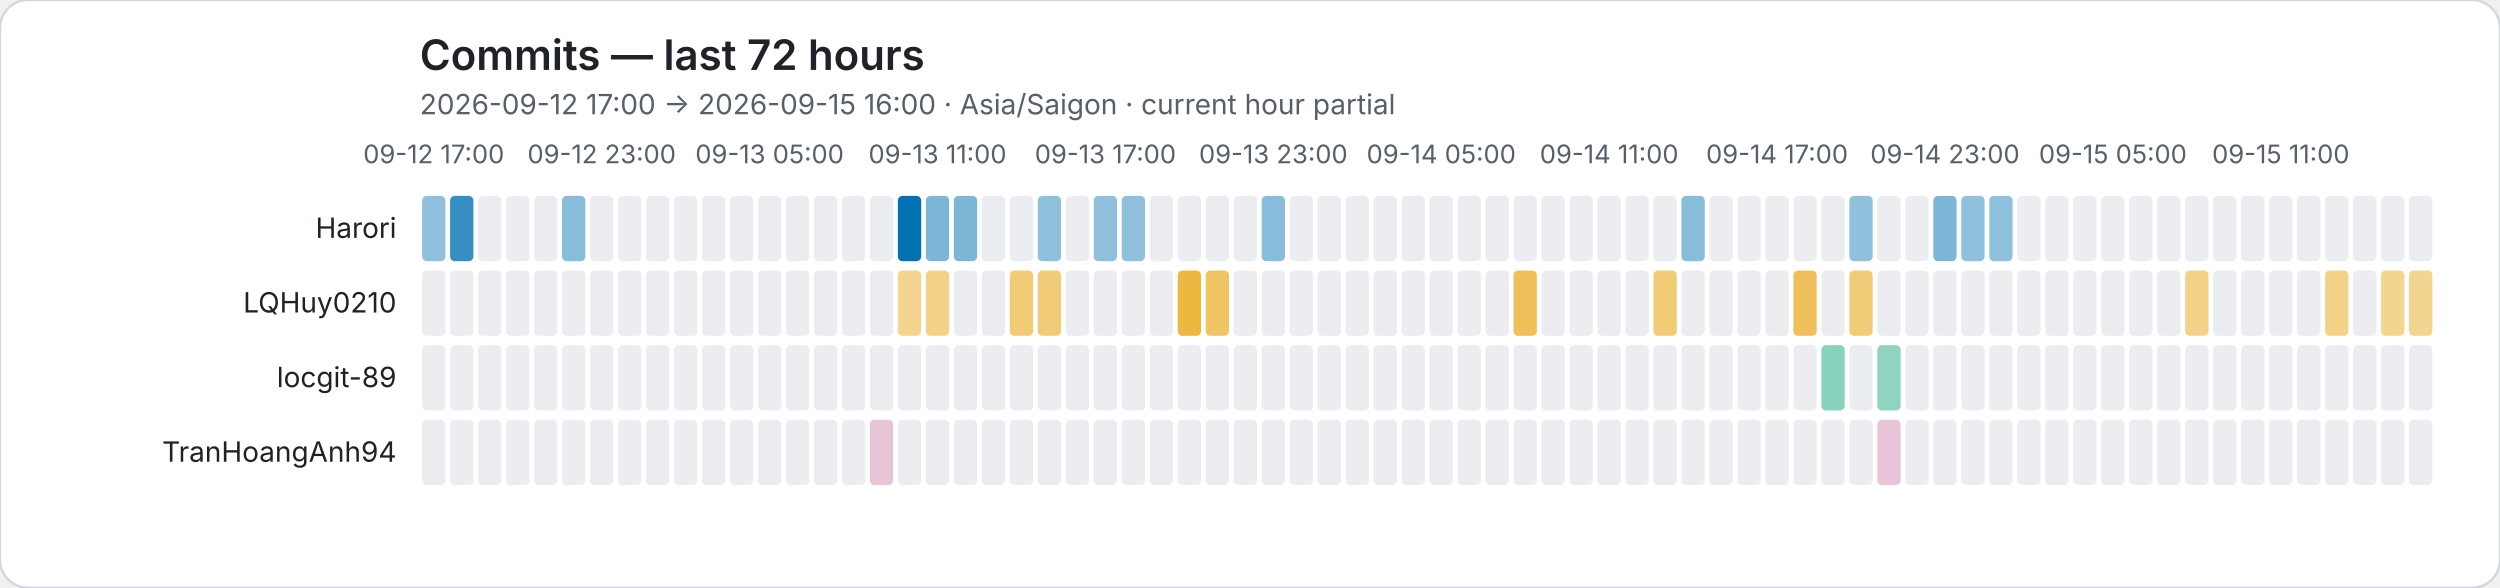
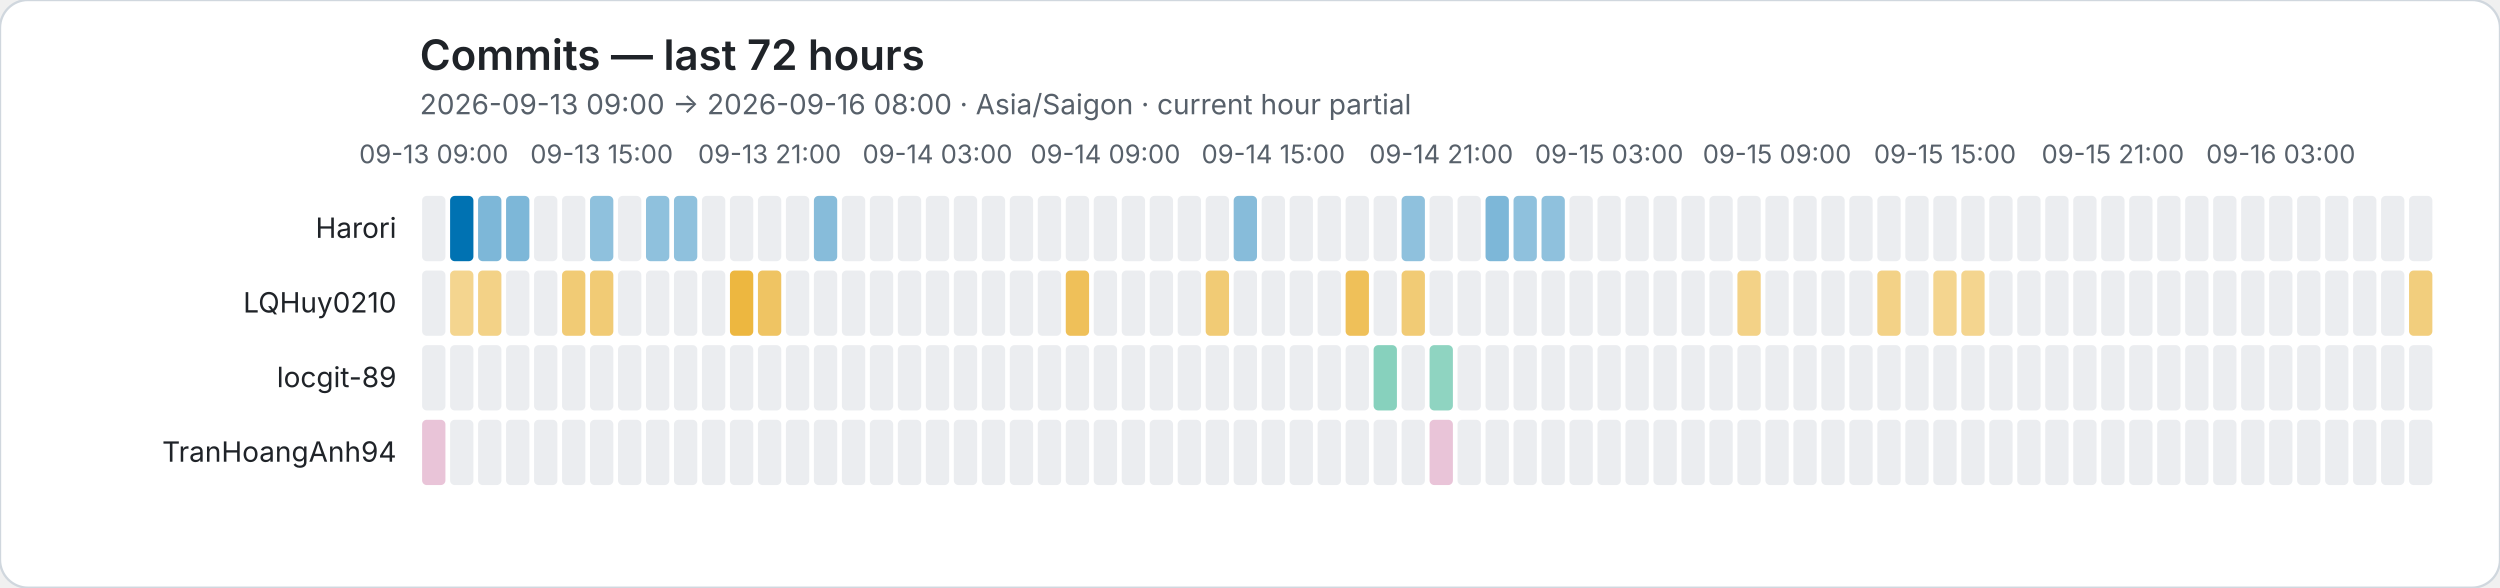
<svg xmlns="http://www.w3.org/2000/svg" role="img" viewBox="0 0 1072 252">
  <rect width="1072" height="252" rx="12" fill="#ffffff" stroke="#d0d7de" />
  <style>text{font-family:system-ui,-apple-system,BlinkMacSystemFont,"Segoe UI",sans-serif}.axis{fill:#57606a;font-size:11px}.heading{fill:#1f2328;font-size:18px;font-weight:600}.subheading{fill:#57606a;font-size:12px}.name{fill:#1f2328;font-size:12px}</style>
  <text class="heading" x="180" y="30">Commits — last 72 hours</text>
-   <text class="subheading" x="180" y="49">2026-09-12 17:00 → 2026-09-15 16:00 · Asia/Saigon · current hour partial</text>
-   <text class="axis" x="186" y="70" text-anchor="middle">09-12 17:00</text>
-   <text class="axis" x="258" y="70" text-anchor="middle">09-12 23:00</text>
-   <text class="axis" x="330" y="70" text-anchor="middle">09-13 05:00</text>
-   <text class="axis" x="402" y="70" text-anchor="middle">09-13 11:00</text>
-   <text class="axis" x="474" y="70" text-anchor="middle">09-13 17:00</text>
-   <text class="axis" x="546" y="70" text-anchor="middle">09-13 23:00</text>
-   <text class="axis" x="618" y="70" text-anchor="middle">09-14 05:00</text>
-   <text class="axis" x="690" y="70" text-anchor="middle">09-14 11:00</text>
-   <text class="axis" x="762" y="70" text-anchor="middle">09-14 17:00</text>
-   <text class="axis" x="834" y="70" text-anchor="middle">09-14 23:00</text>
-   <text class="axis" x="906" y="70" text-anchor="middle">09-15 05:00</text>
-   <text class="axis" x="978" y="70" text-anchor="middle">09-15 11:00</text>
+   <text class="subheading" x="180" y="49">2026-09-13 09:00 → 2026-09-16 08:00 · Asia/Saigon · current hour partial</text>
+   <text class="axis" x="186" y="70" text-anchor="middle">09-13 09:00</text>
+   <text class="axis" x="258" y="70" text-anchor="middle">09-13 15:00</text>
+   <text class="axis" x="330" y="70" text-anchor="middle">09-13 21:00</text>
+   <text class="axis" x="402" y="70" text-anchor="middle">09-14 03:00</text>
+   <text class="axis" x="474" y="70" text-anchor="middle">09-14 09:00</text>
+   <text class="axis" x="546" y="70" text-anchor="middle">09-14 15:00</text>
+   <text class="axis" x="618" y="70" text-anchor="middle">09-14 21:00</text>
+   <text class="axis" x="690" y="70" text-anchor="middle">09-15 03:00</text>
+   <text class="axis" x="762" y="70" text-anchor="middle">09-15 09:00</text>
+   <text class="axis" x="834" y="70" text-anchor="middle">09-15 15:00</text>
+   <text class="axis" x="906" y="70" text-anchor="middle">09-15 21:00</text>
+   <text class="axis" x="978" y="70" text-anchor="middle">09-16 03:00</text>
  <text class="name" x="170" y="102" text-anchor="end">Harori</text>
-   <rect data-hour="0" x="181" y="84" width="10" height="28" rx="2" fill="rgba(0, 114, 178, 0.44)" />
-   <rect data-hour="1" x="193" y="84" width="10" height="28" rx="2" fill="rgba(0, 114, 178, 0.79)" />
-   <rect data-hour="2" x="205" y="84" width="10" height="28" rx="2" fill="#ebedf0" />
-   <rect data-hour="3" x="217" y="84" width="10" height="28" rx="2" fill="#ebedf0" />
+   <rect data-hour="0" x="181" y="84" width="10" height="28" rx="2" fill="#ebedf0" />
+   <rect data-hour="1" x="193" y="84" width="10" height="28" rx="2" fill="rgba(0, 114, 178, 1.00)" />
+   <rect data-hour="2" x="205" y="84" width="10" height="28" rx="2" fill="rgba(0, 114, 178, 0.51)" />
+   <rect data-hour="3" x="217" y="84" width="10" height="28" rx="2" fill="rgba(0, 114, 178, 0.51)" />
  <rect data-hour="4" x="229" y="84" width="10" height="28" rx="2" fill="#ebedf0" />
-   <rect data-hour="5" x="241" y="84" width="10" height="28" rx="2" fill="rgba(0, 114, 178, 0.47)" />
-   <rect data-hour="6" x="253" y="84" width="10" height="28" rx="2" fill="#ebedf0" />
+   <rect data-hour="5" x="241" y="84" width="10" height="28" rx="2" fill="#ebedf0" />
+   <rect data-hour="6" x="253" y="84" width="10" height="28" rx="2" fill="rgba(0, 114, 178, 0.44)" />
  <rect data-hour="7" x="265" y="84" width="10" height="28" rx="2" fill="#ebedf0" />
-   <rect data-hour="8" x="277" y="84" width="10" height="28" rx="2" fill="#ebedf0" />
-   <rect data-hour="9" x="289" y="84" width="10" height="28" rx="2" fill="#ebedf0" />
+   <rect data-hour="8" x="277" y="84" width="10" height="28" rx="2" fill="rgba(0, 114, 178, 0.44)" />
+   <rect data-hour="9" x="289" y="84" width="10" height="28" rx="2" fill="rgba(0, 114, 178, 0.44)" />
  <rect data-hour="10" x="301" y="84" width="10" height="28" rx="2" fill="#ebedf0" />
  <rect data-hour="11" x="313" y="84" width="10" height="28" rx="2" fill="#ebedf0" />
  <rect data-hour="12" x="325" y="84" width="10" height="28" rx="2" fill="#ebedf0" />
  <rect data-hour="13" x="337" y="84" width="10" height="28" rx="2" fill="#ebedf0" />
-   <rect data-hour="14" x="349" y="84" width="10" height="28" rx="2" fill="#ebedf0" />
+   <rect data-hour="14" x="349" y="84" width="10" height="28" rx="2" fill="rgba(0, 114, 178, 0.47)" />
  <rect data-hour="15" x="361" y="84" width="10" height="28" rx="2" fill="#ebedf0" />
  <rect data-hour="16" x="373" y="84" width="10" height="28" rx="2" fill="#ebedf0" />
-   <rect data-hour="17" x="385" y="84" width="10" height="28" rx="2" fill="rgba(0, 114, 178, 1.00)" />
-   <rect data-hour="18" x="397" y="84" width="10" height="28" rx="2" fill="rgba(0, 114, 178, 0.51)" />
-   <rect data-hour="19" x="409" y="84" width="10" height="28" rx="2" fill="rgba(0, 114, 178, 0.51)" />
+   <rect data-hour="17" x="385" y="84" width="10" height="28" rx="2" fill="#ebedf0" />
+   <rect data-hour="18" x="397" y="84" width="10" height="28" rx="2" fill="#ebedf0" />
+   <rect data-hour="19" x="409" y="84" width="10" height="28" rx="2" fill="#ebedf0" />
  <rect data-hour="20" x="421" y="84" width="10" height="28" rx="2" fill="#ebedf0" />
  <rect data-hour="21" x="433" y="84" width="10" height="28" rx="2" fill="#ebedf0" />
-   <rect data-hour="22" x="445" y="84" width="10" height="28" rx="2" fill="rgba(0, 114, 178, 0.44)" />
+   <rect data-hour="22" x="445" y="84" width="10" height="28" rx="2" fill="#ebedf0" />
  <rect data-hour="23" x="457" y="84" width="10" height="28" rx="2" fill="#ebedf0" />
-   <rect data-hour="24" x="469" y="84" width="10" height="28" rx="2" fill="rgba(0, 114, 178, 0.44)" />
-   <rect data-hour="25" x="481" y="84" width="10" height="28" rx="2" fill="rgba(0, 114, 178, 0.44)" />
+   <rect data-hour="24" x="469" y="84" width="10" height="28" rx="2" fill="#ebedf0" />
+   <rect data-hour="25" x="481" y="84" width="10" height="28" rx="2" fill="#ebedf0" />
  <rect data-hour="26" x="493" y="84" width="10" height="28" rx="2" fill="#ebedf0" />
  <rect data-hour="27" x="505" y="84" width="10" height="28" rx="2" fill="#ebedf0" />
  <rect data-hour="28" x="517" y="84" width="10" height="28" rx="2" fill="#ebedf0" />
-   <rect data-hour="29" x="529" y="84" width="10" height="28" rx="2" fill="#ebedf0" />
-   <rect data-hour="30" x="541" y="84" width="10" height="28" rx="2" fill="rgba(0, 114, 178, 0.47)" />
+   <rect data-hour="29" x="529" y="84" width="10" height="28" rx="2" fill="rgba(0, 114, 178, 0.47)" />
+   <rect data-hour="30" x="541" y="84" width="10" height="28" rx="2" fill="#ebedf0" />
  <rect data-hour="31" x="553" y="84" width="10" height="28" rx="2" fill="#ebedf0" />
  <rect data-hour="32" x="565" y="84" width="10" height="28" rx="2" fill="#ebedf0" />
  <rect data-hour="33" x="577" y="84" width="10" height="28" rx="2" fill="#ebedf0" />
  <rect data-hour="34" x="589" y="84" width="10" height="28" rx="2" fill="#ebedf0" />
-   <rect data-hour="35" x="601" y="84" width="10" height="28" rx="2" fill="#ebedf0" />
+   <rect data-hour="35" x="601" y="84" width="10" height="28" rx="2" fill="rgba(0, 114, 178, 0.44)" />
  <rect data-hour="36" x="613" y="84" width="10" height="28" rx="2" fill="#ebedf0" />
  <rect data-hour="37" x="625" y="84" width="10" height="28" rx="2" fill="#ebedf0" />
-   <rect data-hour="38" x="637" y="84" width="10" height="28" rx="2" fill="#ebedf0" />
-   <rect data-hour="39" x="649" y="84" width="10" height="28" rx="2" fill="#ebedf0" />
-   <rect data-hour="40" x="661" y="84" width="10" height="28" rx="2" fill="#ebedf0" />
+   <rect data-hour="38" x="637" y="84" width="10" height="28" rx="2" fill="rgba(0, 114, 178, 0.51)" />
+   <rect data-hour="39" x="649" y="84" width="10" height="28" rx="2" fill="rgba(0, 114, 178, 0.44)" />
+   <rect data-hour="40" x="661" y="84" width="10" height="28" rx="2" fill="rgba(0, 114, 178, 0.44)" />
  <rect data-hour="41" x="673" y="84" width="10" height="28" rx="2" fill="#ebedf0" />
  <rect data-hour="42" x="685" y="84" width="10" height="28" rx="2" fill="#ebedf0" />
  <rect data-hour="43" x="697" y="84" width="10" height="28" rx="2" fill="#ebedf0" />
  <rect data-hour="44" x="709" y="84" width="10" height="28" rx="2" fill="#ebedf0" />
-   <rect data-hour="45" x="721" y="84" width="10" height="28" rx="2" fill="rgba(0, 114, 178, 0.47)" />
+   <rect data-hour="45" x="721" y="84" width="10" height="28" rx="2" fill="#ebedf0" />
  <rect data-hour="46" x="733" y="84" width="10" height="28" rx="2" fill="#ebedf0" />
  <rect data-hour="47" x="745" y="84" width="10" height="28" rx="2" fill="#ebedf0" />
  <rect data-hour="48" x="757" y="84" width="10" height="28" rx="2" fill="#ebedf0" />
  <rect data-hour="49" x="769" y="84" width="10" height="28" rx="2" fill="#ebedf0" />
  <rect data-hour="50" x="781" y="84" width="10" height="28" rx="2" fill="#ebedf0" />
-   <rect data-hour="51" x="793" y="84" width="10" height="28" rx="2" fill="rgba(0, 114, 178, 0.44)" />
+   <rect data-hour="51" x="793" y="84" width="10" height="28" rx="2" fill="#ebedf0" />
  <rect data-hour="52" x="805" y="84" width="10" height="28" rx="2" fill="#ebedf0" />
  <rect data-hour="53" x="817" y="84" width="10" height="28" rx="2" fill="#ebedf0" />
-   <rect data-hour="54" x="829" y="84" width="10" height="28" rx="2" fill="rgba(0, 114, 178, 0.51)" />
-   <rect data-hour="55" x="841" y="84" width="10" height="28" rx="2" fill="rgba(0, 114, 178, 0.44)" />
-   <rect data-hour="56" x="853" y="84" width="10" height="28" rx="2" fill="rgba(0, 114, 178, 0.44)" />
+   <rect data-hour="54" x="829" y="84" width="10" height="28" rx="2" fill="#ebedf0" />
+   <rect data-hour="55" x="841" y="84" width="10" height="28" rx="2" fill="#ebedf0" />
+   <rect data-hour="56" x="853" y="84" width="10" height="28" rx="2" fill="#ebedf0" />
  <rect data-hour="57" x="865" y="84" width="10" height="28" rx="2" fill="#ebedf0" />
  <rect data-hour="58" x="877" y="84" width="10" height="28" rx="2" fill="#ebedf0" />
  <rect data-hour="59" x="889" y="84" width="10" height="28" rx="2" fill="#ebedf0" />
  <rect data-hour="60" x="901" y="84" width="10" height="28" rx="2" fill="#ebedf0" />
  <rect data-hour="61" x="913" y="84" width="10" height="28" rx="2" fill="#ebedf0" />
  <rect data-hour="62" x="925" y="84" width="10" height="28" rx="2" fill="#ebedf0" />
  <rect data-hour="63" x="937" y="84" width="10" height="28" rx="2" fill="#ebedf0" />
  <rect data-hour="64" x="949" y="84" width="10" height="28" rx="2" fill="#ebedf0" />
  <rect data-hour="65" x="961" y="84" width="10" height="28" rx="2" fill="#ebedf0" />
  <rect data-hour="66" x="973" y="84" width="10" height="28" rx="2" fill="#ebedf0" />
  <rect data-hour="67" x="985" y="84" width="10" height="28" rx="2" fill="#ebedf0" />
  <rect data-hour="68" x="997" y="84" width="10" height="28" rx="2" fill="#ebedf0" />
  <rect data-hour="69" x="1009" y="84" width="10" height="28" rx="2" fill="#ebedf0" />
  <rect data-hour="70" x="1021" y="84" width="10" height="28" rx="2" fill="#ebedf0" />
  <rect data-hour="71" x="1033" y="84" width="10" height="28" rx="2" fill="#ebedf0" />
  <text class="name" x="170" y="134" text-anchor="end">LQHuy0210</text>
  <rect data-hour="0" x="181" y="116" width="10" height="28" rx="2" fill="#ebedf0" />
-   <rect data-hour="1" x="193" y="116" width="10" height="28" rx="2" fill="#ebedf0" />
-   <rect data-hour="2" x="205" y="116" width="10" height="28" rx="2" fill="#ebedf0" />
+   <rect data-hour="1" x="193" y="116" width="10" height="28" rx="2" fill="rgba(230, 159, 0, 0.44)" />
+   <rect data-hour="2" x="205" y="116" width="10" height="28" rx="2" fill="rgba(230, 159, 0, 0.47)" />
  <rect data-hour="3" x="217" y="116" width="10" height="28" rx="2" fill="#ebedf0" />
  <rect data-hour="4" x="229" y="116" width="10" height="28" rx="2" fill="#ebedf0" />
-   <rect data-hour="5" x="241" y="116" width="10" height="28" rx="2" fill="#ebedf0" />
-   <rect data-hour="6" x="253" y="116" width="10" height="28" rx="2" fill="#ebedf0" />
+   <rect data-hour="5" x="241" y="116" width="10" height="28" rx="2" fill="rgba(230, 159, 0, 0.54)" />
+   <rect data-hour="6" x="253" y="116" width="10" height="28" rx="2" fill="rgba(230, 159, 0, 0.54)" />
  <rect data-hour="7" x="265" y="116" width="10" height="28" rx="2" fill="#ebedf0" />
  <rect data-hour="8" x="277" y="116" width="10" height="28" rx="2" fill="#ebedf0" />
  <rect data-hour="9" x="289" y="116" width="10" height="28" rx="2" fill="#ebedf0" />
  <rect data-hour="10" x="301" y="116" width="10" height="28" rx="2" fill="#ebedf0" />
-   <rect data-hour="11" x="313" y="116" width="10" height="28" rx="2" fill="#ebedf0" />
-   <rect data-hour="12" x="325" y="116" width="10" height="28" rx="2" fill="#ebedf0" />
+   <rect data-hour="11" x="313" y="116" width="10" height="28" rx="2" fill="rgba(230, 159, 0, 0.75)" />
+   <rect data-hour="12" x="325" y="116" width="10" height="28" rx="2" fill="rgba(230, 159, 0, 0.61)" />
  <rect data-hour="13" x="337" y="116" width="10" height="28" rx="2" fill="#ebedf0" />
  <rect data-hour="14" x="349" y="116" width="10" height="28" rx="2" fill="#ebedf0" />
  <rect data-hour="15" x="361" y="116" width="10" height="28" rx="2" fill="#ebedf0" />
  <rect data-hour="16" x="373" y="116" width="10" height="28" rx="2" fill="#ebedf0" />
-   <rect data-hour="17" x="385" y="116" width="10" height="28" rx="2" fill="rgba(230, 159, 0, 0.44)" />
-   <rect data-hour="18" x="397" y="116" width="10" height="28" rx="2" fill="rgba(230, 159, 0, 0.47)" />
+   <rect data-hour="17" x="385" y="116" width="10" height="28" rx="2" fill="#ebedf0" />
+   <rect data-hour="18" x="397" y="116" width="10" height="28" rx="2" fill="#ebedf0" />
  <rect data-hour="19" x="409" y="116" width="10" height="28" rx="2" fill="#ebedf0" />
  <rect data-hour="20" x="421" y="116" width="10" height="28" rx="2" fill="#ebedf0" />
-   <rect data-hour="21" x="433" y="116" width="10" height="28" rx="2" fill="rgba(230, 159, 0, 0.54)" />
-   <rect data-hour="22" x="445" y="116" width="10" height="28" rx="2" fill="rgba(230, 159, 0, 0.54)" />
-   <rect data-hour="23" x="457" y="116" width="10" height="28" rx="2" fill="#ebedf0" />
+   <rect data-hour="21" x="433" y="116" width="10" height="28" rx="2" fill="#ebedf0" />
+   <rect data-hour="22" x="445" y="116" width="10" height="28" rx="2" fill="#ebedf0" />
+   <rect data-hour="23" x="457" y="116" width="10" height="28" rx="2" fill="rgba(230, 159, 0, 0.65)" />
  <rect data-hour="24" x="469" y="116" width="10" height="28" rx="2" fill="#ebedf0" />
  <rect data-hour="25" x="481" y="116" width="10" height="28" rx="2" fill="#ebedf0" />
  <rect data-hour="26" x="493" y="116" width="10" height="28" rx="2" fill="#ebedf0" />
-   <rect data-hour="27" x="505" y="116" width="10" height="28" rx="2" fill="rgba(230, 159, 0, 0.75)" />
-   <rect data-hour="28" x="517" y="116" width="10" height="28" rx="2" fill="rgba(230, 159, 0, 0.61)" />
+   <rect data-hour="27" x="505" y="116" width="10" height="28" rx="2" fill="#ebedf0" />
+   <rect data-hour="28" x="517" y="116" width="10" height="28" rx="2" fill="rgba(230, 159, 0, 0.54)" />
  <rect data-hour="29" x="529" y="116" width="10" height="28" rx="2" fill="#ebedf0" />
  <rect data-hour="30" x="541" y="116" width="10" height="28" rx="2" fill="#ebedf0" />
  <rect data-hour="31" x="553" y="116" width="10" height="28" rx="2" fill="#ebedf0" />
  <rect data-hour="32" x="565" y="116" width="10" height="28" rx="2" fill="#ebedf0" />
-   <rect data-hour="33" x="577" y="116" width="10" height="28" rx="2" fill="#ebedf0" />
+   <rect data-hour="33" x="577" y="116" width="10" height="28" rx="2" fill="rgba(230, 159, 0, 0.65)" />
  <rect data-hour="34" x="589" y="116" width="10" height="28" rx="2" fill="#ebedf0" />
-   <rect data-hour="35" x="601" y="116" width="10" height="28" rx="2" fill="#ebedf0" />
+   <rect data-hour="35" x="601" y="116" width="10" height="28" rx="2" fill="rgba(230, 159, 0, 0.54)" />
  <rect data-hour="36" x="613" y="116" width="10" height="28" rx="2" fill="#ebedf0" />
  <rect data-hour="37" x="625" y="116" width="10" height="28" rx="2" fill="#ebedf0" />
  <rect data-hour="38" x="637" y="116" width="10" height="28" rx="2" fill="#ebedf0" />
-   <rect data-hour="39" x="649" y="116" width="10" height="28" rx="2" fill="rgba(230, 159, 0, 0.65)" />
+   <rect data-hour="39" x="649" y="116" width="10" height="28" rx="2" fill="#ebedf0" />
  <rect data-hour="40" x="661" y="116" width="10" height="28" rx="2" fill="#ebedf0" />
  <rect data-hour="41" x="673" y="116" width="10" height="28" rx="2" fill="#ebedf0" />
  <rect data-hour="42" x="685" y="116" width="10" height="28" rx="2" fill="#ebedf0" />
  <rect data-hour="43" x="697" y="116" width="10" height="28" rx="2" fill="#ebedf0" />
-   <rect data-hour="44" x="709" y="116" width="10" height="28" rx="2" fill="rgba(230, 159, 0, 0.54)" />
+   <rect data-hour="44" x="709" y="116" width="10" height="28" rx="2" fill="#ebedf0" />
  <rect data-hour="45" x="721" y="116" width="10" height="28" rx="2" fill="#ebedf0" />
  <rect data-hour="46" x="733" y="116" width="10" height="28" rx="2" fill="#ebedf0" />
-   <rect data-hour="47" x="745" y="116" width="10" height="28" rx="2" fill="#ebedf0" />
+   <rect data-hour="47" x="745" y="116" width="10" height="28" rx="2" fill="rgba(230, 159, 0, 0.47)" />
  <rect data-hour="48" x="757" y="116" width="10" height="28" rx="2" fill="#ebedf0" />
-   <rect data-hour="49" x="769" y="116" width="10" height="28" rx="2" fill="rgba(230, 159, 0, 0.65)" />
+   <rect data-hour="49" x="769" y="116" width="10" height="28" rx="2" fill="#ebedf0" />
  <rect data-hour="50" x="781" y="116" width="10" height="28" rx="2" fill="#ebedf0" />
-   <rect data-hour="51" x="793" y="116" width="10" height="28" rx="2" fill="rgba(230, 159, 0, 0.54)" />
-   <rect data-hour="52" x="805" y="116" width="10" height="28" rx="2" fill="#ebedf0" />
+   <rect data-hour="51" x="793" y="116" width="10" height="28" rx="2" fill="#ebedf0" />
+   <rect data-hour="52" x="805" y="116" width="10" height="28" rx="2" fill="rgba(230, 159, 0, 0.47)" />
  <rect data-hour="53" x="817" y="116" width="10" height="28" rx="2" fill="#ebedf0" />
-   <rect data-hour="54" x="829" y="116" width="10" height="28" rx="2" fill="#ebedf0" />
-   <rect data-hour="55" x="841" y="116" width="10" height="28" rx="2" fill="#ebedf0" />
+   <rect data-hour="54" x="829" y="116" width="10" height="28" rx="2" fill="rgba(230, 159, 0, 0.44)" />
+   <rect data-hour="55" x="841" y="116" width="10" height="28" rx="2" fill="rgba(230, 159, 0, 0.44)" />
  <rect data-hour="56" x="853" y="116" width="10" height="28" rx="2" fill="#ebedf0" />
  <rect data-hour="57" x="865" y="116" width="10" height="28" rx="2" fill="#ebedf0" />
  <rect data-hour="58" x="877" y="116" width="10" height="28" rx="2" fill="#ebedf0" />
  <rect data-hour="59" x="889" y="116" width="10" height="28" rx="2" fill="#ebedf0" />
  <rect data-hour="60" x="901" y="116" width="10" height="28" rx="2" fill="#ebedf0" />
  <rect data-hour="61" x="913" y="116" width="10" height="28" rx="2" fill="#ebedf0" />
  <rect data-hour="62" x="925" y="116" width="10" height="28" rx="2" fill="#ebedf0" />
-   <rect data-hour="63" x="937" y="116" width="10" height="28" rx="2" fill="rgba(230, 159, 0, 0.47)" />
+   <rect data-hour="63" x="937" y="116" width="10" height="28" rx="2" fill="#ebedf0" />
  <rect data-hour="64" x="949" y="116" width="10" height="28" rx="2" fill="#ebedf0" />
  <rect data-hour="65" x="961" y="116" width="10" height="28" rx="2" fill="#ebedf0" />
  <rect data-hour="66" x="973" y="116" width="10" height="28" rx="2" fill="#ebedf0" />
  <rect data-hour="67" x="985" y="116" width="10" height="28" rx="2" fill="#ebedf0" />
-   <rect data-hour="68" x="997" y="116" width="10" height="28" rx="2" fill="rgba(230, 159, 0, 0.47)" />
+   <rect data-hour="68" x="997" y="116" width="10" height="28" rx="2" fill="#ebedf0" />
  <rect data-hour="69" x="1009" y="116" width="10" height="28" rx="2" fill="#ebedf0" />
-   <rect data-hour="70" x="1021" y="116" width="10" height="28" rx="2" fill="rgba(230, 159, 0, 0.44)" />
-   <rect data-hour="71" x="1033" y="116" width="10" height="28" rx="2" fill="rgba(230, 159, 0, 0.44)" />
+   <rect data-hour="70" x="1021" y="116" width="10" height="28" rx="2" fill="#ebedf0" />
+   <rect data-hour="71" x="1033" y="116" width="10" height="28" rx="2" fill="rgba(230, 159, 0, 0.51)" />
  <text class="name" x="170" y="166" text-anchor="end">locgit-89</text>
  <rect data-hour="0" x="181" y="148" width="10" height="28" rx="2" fill="#ebedf0" />
  <rect data-hour="1" x="193" y="148" width="10" height="28" rx="2" fill="#ebedf0" />
  <rect data-hour="2" x="205" y="148" width="10" height="28" rx="2" fill="#ebedf0" />
  <rect data-hour="3" x="217" y="148" width="10" height="28" rx="2" fill="#ebedf0" />
  <rect data-hour="4" x="229" y="148" width="10" height="28" rx="2" fill="#ebedf0" />
  <rect data-hour="5" x="241" y="148" width="10" height="28" rx="2" fill="#ebedf0" />
  <rect data-hour="6" x="253" y="148" width="10" height="28" rx="2" fill="#ebedf0" />
  <rect data-hour="7" x="265" y="148" width="10" height="28" rx="2" fill="#ebedf0" />
  <rect data-hour="8" x="277" y="148" width="10" height="28" rx="2" fill="#ebedf0" />
  <rect data-hour="9" x="289" y="148" width="10" height="28" rx="2" fill="#ebedf0" />
  <rect data-hour="10" x="301" y="148" width="10" height="28" rx="2" fill="#ebedf0" />
  <rect data-hour="11" x="313" y="148" width="10" height="28" rx="2" fill="#ebedf0" />
  <rect data-hour="12" x="325" y="148" width="10" height="28" rx="2" fill="#ebedf0" />
  <rect data-hour="13" x="337" y="148" width="10" height="28" rx="2" fill="#ebedf0" />
  <rect data-hour="14" x="349" y="148" width="10" height="28" rx="2" fill="#ebedf0" />
  <rect data-hour="15" x="361" y="148" width="10" height="28" rx="2" fill="#ebedf0" />
  <rect data-hour="16" x="373" y="148" width="10" height="28" rx="2" fill="#ebedf0" />
  <rect data-hour="17" x="385" y="148" width="10" height="28" rx="2" fill="#ebedf0" />
  <rect data-hour="18" x="397" y="148" width="10" height="28" rx="2" fill="#ebedf0" />
  <rect data-hour="19" x="409" y="148" width="10" height="28" rx="2" fill="#ebedf0" />
  <rect data-hour="20" x="421" y="148" width="10" height="28" rx="2" fill="#ebedf0" />
  <rect data-hour="21" x="433" y="148" width="10" height="28" rx="2" fill="#ebedf0" />
  <rect data-hour="22" x="445" y="148" width="10" height="28" rx="2" fill="#ebedf0" />
  <rect data-hour="23" x="457" y="148" width="10" height="28" rx="2" fill="#ebedf0" />
  <rect data-hour="24" x="469" y="148" width="10" height="28" rx="2" fill="#ebedf0" />
  <rect data-hour="25" x="481" y="148" width="10" height="28" rx="2" fill="#ebedf0" />
  <rect data-hour="26" x="493" y="148" width="10" height="28" rx="2" fill="#ebedf0" />
  <rect data-hour="27" x="505" y="148" width="10" height="28" rx="2" fill="#ebedf0" />
  <rect data-hour="28" x="517" y="148" width="10" height="28" rx="2" fill="#ebedf0" />
  <rect data-hour="29" x="529" y="148" width="10" height="28" rx="2" fill="#ebedf0" />
  <rect data-hour="30" x="541" y="148" width="10" height="28" rx="2" fill="#ebedf0" />
  <rect data-hour="31" x="553" y="148" width="10" height="28" rx="2" fill="#ebedf0" />
  <rect data-hour="32" x="565" y="148" width="10" height="28" rx="2" fill="#ebedf0" />
  <rect data-hour="33" x="577" y="148" width="10" height="28" rx="2" fill="#ebedf0" />
-   <rect data-hour="34" x="589" y="148" width="10" height="28" rx="2" fill="#ebedf0" />
+   <rect data-hour="34" x="589" y="148" width="10" height="28" rx="2" fill="rgba(0, 158, 115, 0.47)" />
  <rect data-hour="35" x="601" y="148" width="10" height="28" rx="2" fill="#ebedf0" />
-   <rect data-hour="36" x="613" y="148" width="10" height="28" rx="2" fill="#ebedf0" />
+   <rect data-hour="36" x="613" y="148" width="10" height="28" rx="2" fill="rgba(0, 158, 115, 0.44)" />
  <rect data-hour="37" x="625" y="148" width="10" height="28" rx="2" fill="#ebedf0" />
  <rect data-hour="38" x="637" y="148" width="10" height="28" rx="2" fill="#ebedf0" />
  <rect data-hour="39" x="649" y="148" width="10" height="28" rx="2" fill="#ebedf0" />
  <rect data-hour="40" x="661" y="148" width="10" height="28" rx="2" fill="#ebedf0" />
  <rect data-hour="41" x="673" y="148" width="10" height="28" rx="2" fill="#ebedf0" />
  <rect data-hour="42" x="685" y="148" width="10" height="28" rx="2" fill="#ebedf0" />
  <rect data-hour="43" x="697" y="148" width="10" height="28" rx="2" fill="#ebedf0" />
  <rect data-hour="44" x="709" y="148" width="10" height="28" rx="2" fill="#ebedf0" />
  <rect data-hour="45" x="721" y="148" width="10" height="28" rx="2" fill="#ebedf0" />
  <rect data-hour="46" x="733" y="148" width="10" height="28" rx="2" fill="#ebedf0" />
  <rect data-hour="47" x="745" y="148" width="10" height="28" rx="2" fill="#ebedf0" />
  <rect data-hour="48" x="757" y="148" width="10" height="28" rx="2" fill="#ebedf0" />
  <rect data-hour="49" x="769" y="148" width="10" height="28" rx="2" fill="#ebedf0" />
-   <rect data-hour="50" x="781" y="148" width="10" height="28" rx="2" fill="rgba(0, 158, 115, 0.47)" />
+   <rect data-hour="50" x="781" y="148" width="10" height="28" rx="2" fill="#ebedf0" />
  <rect data-hour="51" x="793" y="148" width="10" height="28" rx="2" fill="#ebedf0" />
-   <rect data-hour="52" x="805" y="148" width="10" height="28" rx="2" fill="rgba(0, 158, 115, 0.44)" />
+   <rect data-hour="52" x="805" y="148" width="10" height="28" rx="2" fill="#ebedf0" />
  <rect data-hour="53" x="817" y="148" width="10" height="28" rx="2" fill="#ebedf0" />
  <rect data-hour="54" x="829" y="148" width="10" height="28" rx="2" fill="#ebedf0" />
  <rect data-hour="55" x="841" y="148" width="10" height="28" rx="2" fill="#ebedf0" />
  <rect data-hour="56" x="853" y="148" width="10" height="28" rx="2" fill="#ebedf0" />
  <rect data-hour="57" x="865" y="148" width="10" height="28" rx="2" fill="#ebedf0" />
  <rect data-hour="58" x="877" y="148" width="10" height="28" rx="2" fill="#ebedf0" />
  <rect data-hour="59" x="889" y="148" width="10" height="28" rx="2" fill="#ebedf0" />
  <rect data-hour="60" x="901" y="148" width="10" height="28" rx="2" fill="#ebedf0" />
  <rect data-hour="61" x="913" y="148" width="10" height="28" rx="2" fill="#ebedf0" />
  <rect data-hour="62" x="925" y="148" width="10" height="28" rx="2" fill="#ebedf0" />
  <rect data-hour="63" x="937" y="148" width="10" height="28" rx="2" fill="#ebedf0" />
  <rect data-hour="64" x="949" y="148" width="10" height="28" rx="2" fill="#ebedf0" />
  <rect data-hour="65" x="961" y="148" width="10" height="28" rx="2" fill="#ebedf0" />
  <rect data-hour="66" x="973" y="148" width="10" height="28" rx="2" fill="#ebedf0" />
  <rect data-hour="67" x="985" y="148" width="10" height="28" rx="2" fill="#ebedf0" />
  <rect data-hour="68" x="997" y="148" width="10" height="28" rx="2" fill="#ebedf0" />
  <rect data-hour="69" x="1009" y="148" width="10" height="28" rx="2" fill="#ebedf0" />
  <rect data-hour="70" x="1021" y="148" width="10" height="28" rx="2" fill="#ebedf0" />
  <rect data-hour="71" x="1033" y="148" width="10" height="28" rx="2" fill="#ebedf0" />
  <text class="name" x="170" y="198" text-anchor="end">TranHoangAnh94</text>
-   <rect data-hour="0" x="181" y="180" width="10" height="28" rx="2" fill="#ebedf0" />
+   <rect data-hour="0" x="181" y="180" width="10" height="28" rx="2" fill="rgba(204, 121, 167, 0.44)" />
  <rect data-hour="1" x="193" y="180" width="10" height="28" rx="2" fill="#ebedf0" />
  <rect data-hour="2" x="205" y="180" width="10" height="28" rx="2" fill="#ebedf0" />
  <rect data-hour="3" x="217" y="180" width="10" height="28" rx="2" fill="#ebedf0" />
  <rect data-hour="4" x="229" y="180" width="10" height="28" rx="2" fill="#ebedf0" />
  <rect data-hour="5" x="241" y="180" width="10" height="28" rx="2" fill="#ebedf0" />
  <rect data-hour="6" x="253" y="180" width="10" height="28" rx="2" fill="#ebedf0" />
  <rect data-hour="7" x="265" y="180" width="10" height="28" rx="2" fill="#ebedf0" />
  <rect data-hour="8" x="277" y="180" width="10" height="28" rx="2" fill="#ebedf0" />
  <rect data-hour="9" x="289" y="180" width="10" height="28" rx="2" fill="#ebedf0" />
  <rect data-hour="10" x="301" y="180" width="10" height="28" rx="2" fill="#ebedf0" />
  <rect data-hour="11" x="313" y="180" width="10" height="28" rx="2" fill="#ebedf0" />
  <rect data-hour="12" x="325" y="180" width="10" height="28" rx="2" fill="#ebedf0" />
  <rect data-hour="13" x="337" y="180" width="10" height="28" rx="2" fill="#ebedf0" />
  <rect data-hour="14" x="349" y="180" width="10" height="28" rx="2" fill="#ebedf0" />
  <rect data-hour="15" x="361" y="180" width="10" height="28" rx="2" fill="#ebedf0" />
-   <rect data-hour="16" x="373" y="180" width="10" height="28" rx="2" fill="rgba(204, 121, 167, 0.44)" />
+   <rect data-hour="16" x="373" y="180" width="10" height="28" rx="2" fill="#ebedf0" />
  <rect data-hour="17" x="385" y="180" width="10" height="28" rx="2" fill="#ebedf0" />
  <rect data-hour="18" x="397" y="180" width="10" height="28" rx="2" fill="#ebedf0" />
  <rect data-hour="19" x="409" y="180" width="10" height="28" rx="2" fill="#ebedf0" />
  <rect data-hour="20" x="421" y="180" width="10" height="28" rx="2" fill="#ebedf0" />
  <rect data-hour="21" x="433" y="180" width="10" height="28" rx="2" fill="#ebedf0" />
  <rect data-hour="22" x="445" y="180" width="10" height="28" rx="2" fill="#ebedf0" />
  <rect data-hour="23" x="457" y="180" width="10" height="28" rx="2" fill="#ebedf0" />
  <rect data-hour="24" x="469" y="180" width="10" height="28" rx="2" fill="#ebedf0" />
  <rect data-hour="25" x="481" y="180" width="10" height="28" rx="2" fill="#ebedf0" />
  <rect data-hour="26" x="493" y="180" width="10" height="28" rx="2" fill="#ebedf0" />
  <rect data-hour="27" x="505" y="180" width="10" height="28" rx="2" fill="#ebedf0" />
  <rect data-hour="28" x="517" y="180" width="10" height="28" rx="2" fill="#ebedf0" />
  <rect data-hour="29" x="529" y="180" width="10" height="28" rx="2" fill="#ebedf0" />
  <rect data-hour="30" x="541" y="180" width="10" height="28" rx="2" fill="#ebedf0" />
  <rect data-hour="31" x="553" y="180" width="10" height="28" rx="2" fill="#ebedf0" />
  <rect data-hour="32" x="565" y="180" width="10" height="28" rx="2" fill="#ebedf0" />
  <rect data-hour="33" x="577" y="180" width="10" height="28" rx="2" fill="#ebedf0" />
  <rect data-hour="34" x="589" y="180" width="10" height="28" rx="2" fill="#ebedf0" />
  <rect data-hour="35" x="601" y="180" width="10" height="28" rx="2" fill="#ebedf0" />
-   <rect data-hour="36" x="613" y="180" width="10" height="28" rx="2" fill="#ebedf0" />
+   <rect data-hour="36" x="613" y="180" width="10" height="28" rx="2" fill="rgba(204, 121, 167, 0.44)" />
  <rect data-hour="37" x="625" y="180" width="10" height="28" rx="2" fill="#ebedf0" />
  <rect data-hour="38" x="637" y="180" width="10" height="28" rx="2" fill="#ebedf0" />
  <rect data-hour="39" x="649" y="180" width="10" height="28" rx="2" fill="#ebedf0" />
  <rect data-hour="40" x="661" y="180" width="10" height="28" rx="2" fill="#ebedf0" />
  <rect data-hour="41" x="673" y="180" width="10" height="28" rx="2" fill="#ebedf0" />
  <rect data-hour="42" x="685" y="180" width="10" height="28" rx="2" fill="#ebedf0" />
  <rect data-hour="43" x="697" y="180" width="10" height="28" rx="2" fill="#ebedf0" />
  <rect data-hour="44" x="709" y="180" width="10" height="28" rx="2" fill="#ebedf0" />
  <rect data-hour="45" x="721" y="180" width="10" height="28" rx="2" fill="#ebedf0" />
  <rect data-hour="46" x="733" y="180" width="10" height="28" rx="2" fill="#ebedf0" />
  <rect data-hour="47" x="745" y="180" width="10" height="28" rx="2" fill="#ebedf0" />
  <rect data-hour="48" x="757" y="180" width="10" height="28" rx="2" fill="#ebedf0" />
  <rect data-hour="49" x="769" y="180" width="10" height="28" rx="2" fill="#ebedf0" />
  <rect data-hour="50" x="781" y="180" width="10" height="28" rx="2" fill="#ebedf0" />
  <rect data-hour="51" x="793" y="180" width="10" height="28" rx="2" fill="#ebedf0" />
-   <rect data-hour="52" x="805" y="180" width="10" height="28" rx="2" fill="rgba(204, 121, 167, 0.44)" />
+   <rect data-hour="52" x="805" y="180" width="10" height="28" rx="2" fill="#ebedf0" />
  <rect data-hour="53" x="817" y="180" width="10" height="28" rx="2" fill="#ebedf0" />
  <rect data-hour="54" x="829" y="180" width="10" height="28" rx="2" fill="#ebedf0" />
  <rect data-hour="55" x="841" y="180" width="10" height="28" rx="2" fill="#ebedf0" />
  <rect data-hour="56" x="853" y="180" width="10" height="28" rx="2" fill="#ebedf0" />
  <rect data-hour="57" x="865" y="180" width="10" height="28" rx="2" fill="#ebedf0" />
  <rect data-hour="58" x="877" y="180" width="10" height="28" rx="2" fill="#ebedf0" />
  <rect data-hour="59" x="889" y="180" width="10" height="28" rx="2" fill="#ebedf0" />
  <rect data-hour="60" x="901" y="180" width="10" height="28" rx="2" fill="#ebedf0" />
  <rect data-hour="61" x="913" y="180" width="10" height="28" rx="2" fill="#ebedf0" />
  <rect data-hour="62" x="925" y="180" width="10" height="28" rx="2" fill="#ebedf0" />
  <rect data-hour="63" x="937" y="180" width="10" height="28" rx="2" fill="#ebedf0" />
  <rect data-hour="64" x="949" y="180" width="10" height="28" rx="2" fill="#ebedf0" />
  <rect data-hour="65" x="961" y="180" width="10" height="28" rx="2" fill="#ebedf0" />
  <rect data-hour="66" x="973" y="180" width="10" height="28" rx="2" fill="#ebedf0" />
  <rect data-hour="67" x="985" y="180" width="10" height="28" rx="2" fill="#ebedf0" />
  <rect data-hour="68" x="997" y="180" width="10" height="28" rx="2" fill="#ebedf0" />
  <rect data-hour="69" x="1009" y="180" width="10" height="28" rx="2" fill="#ebedf0" />
  <rect data-hour="70" x="1021" y="180" width="10" height="28" rx="2" fill="#ebedf0" />
  <rect data-hour="71" x="1033" y="180" width="10" height="28" rx="2" fill="#ebedf0" />
</svg>
